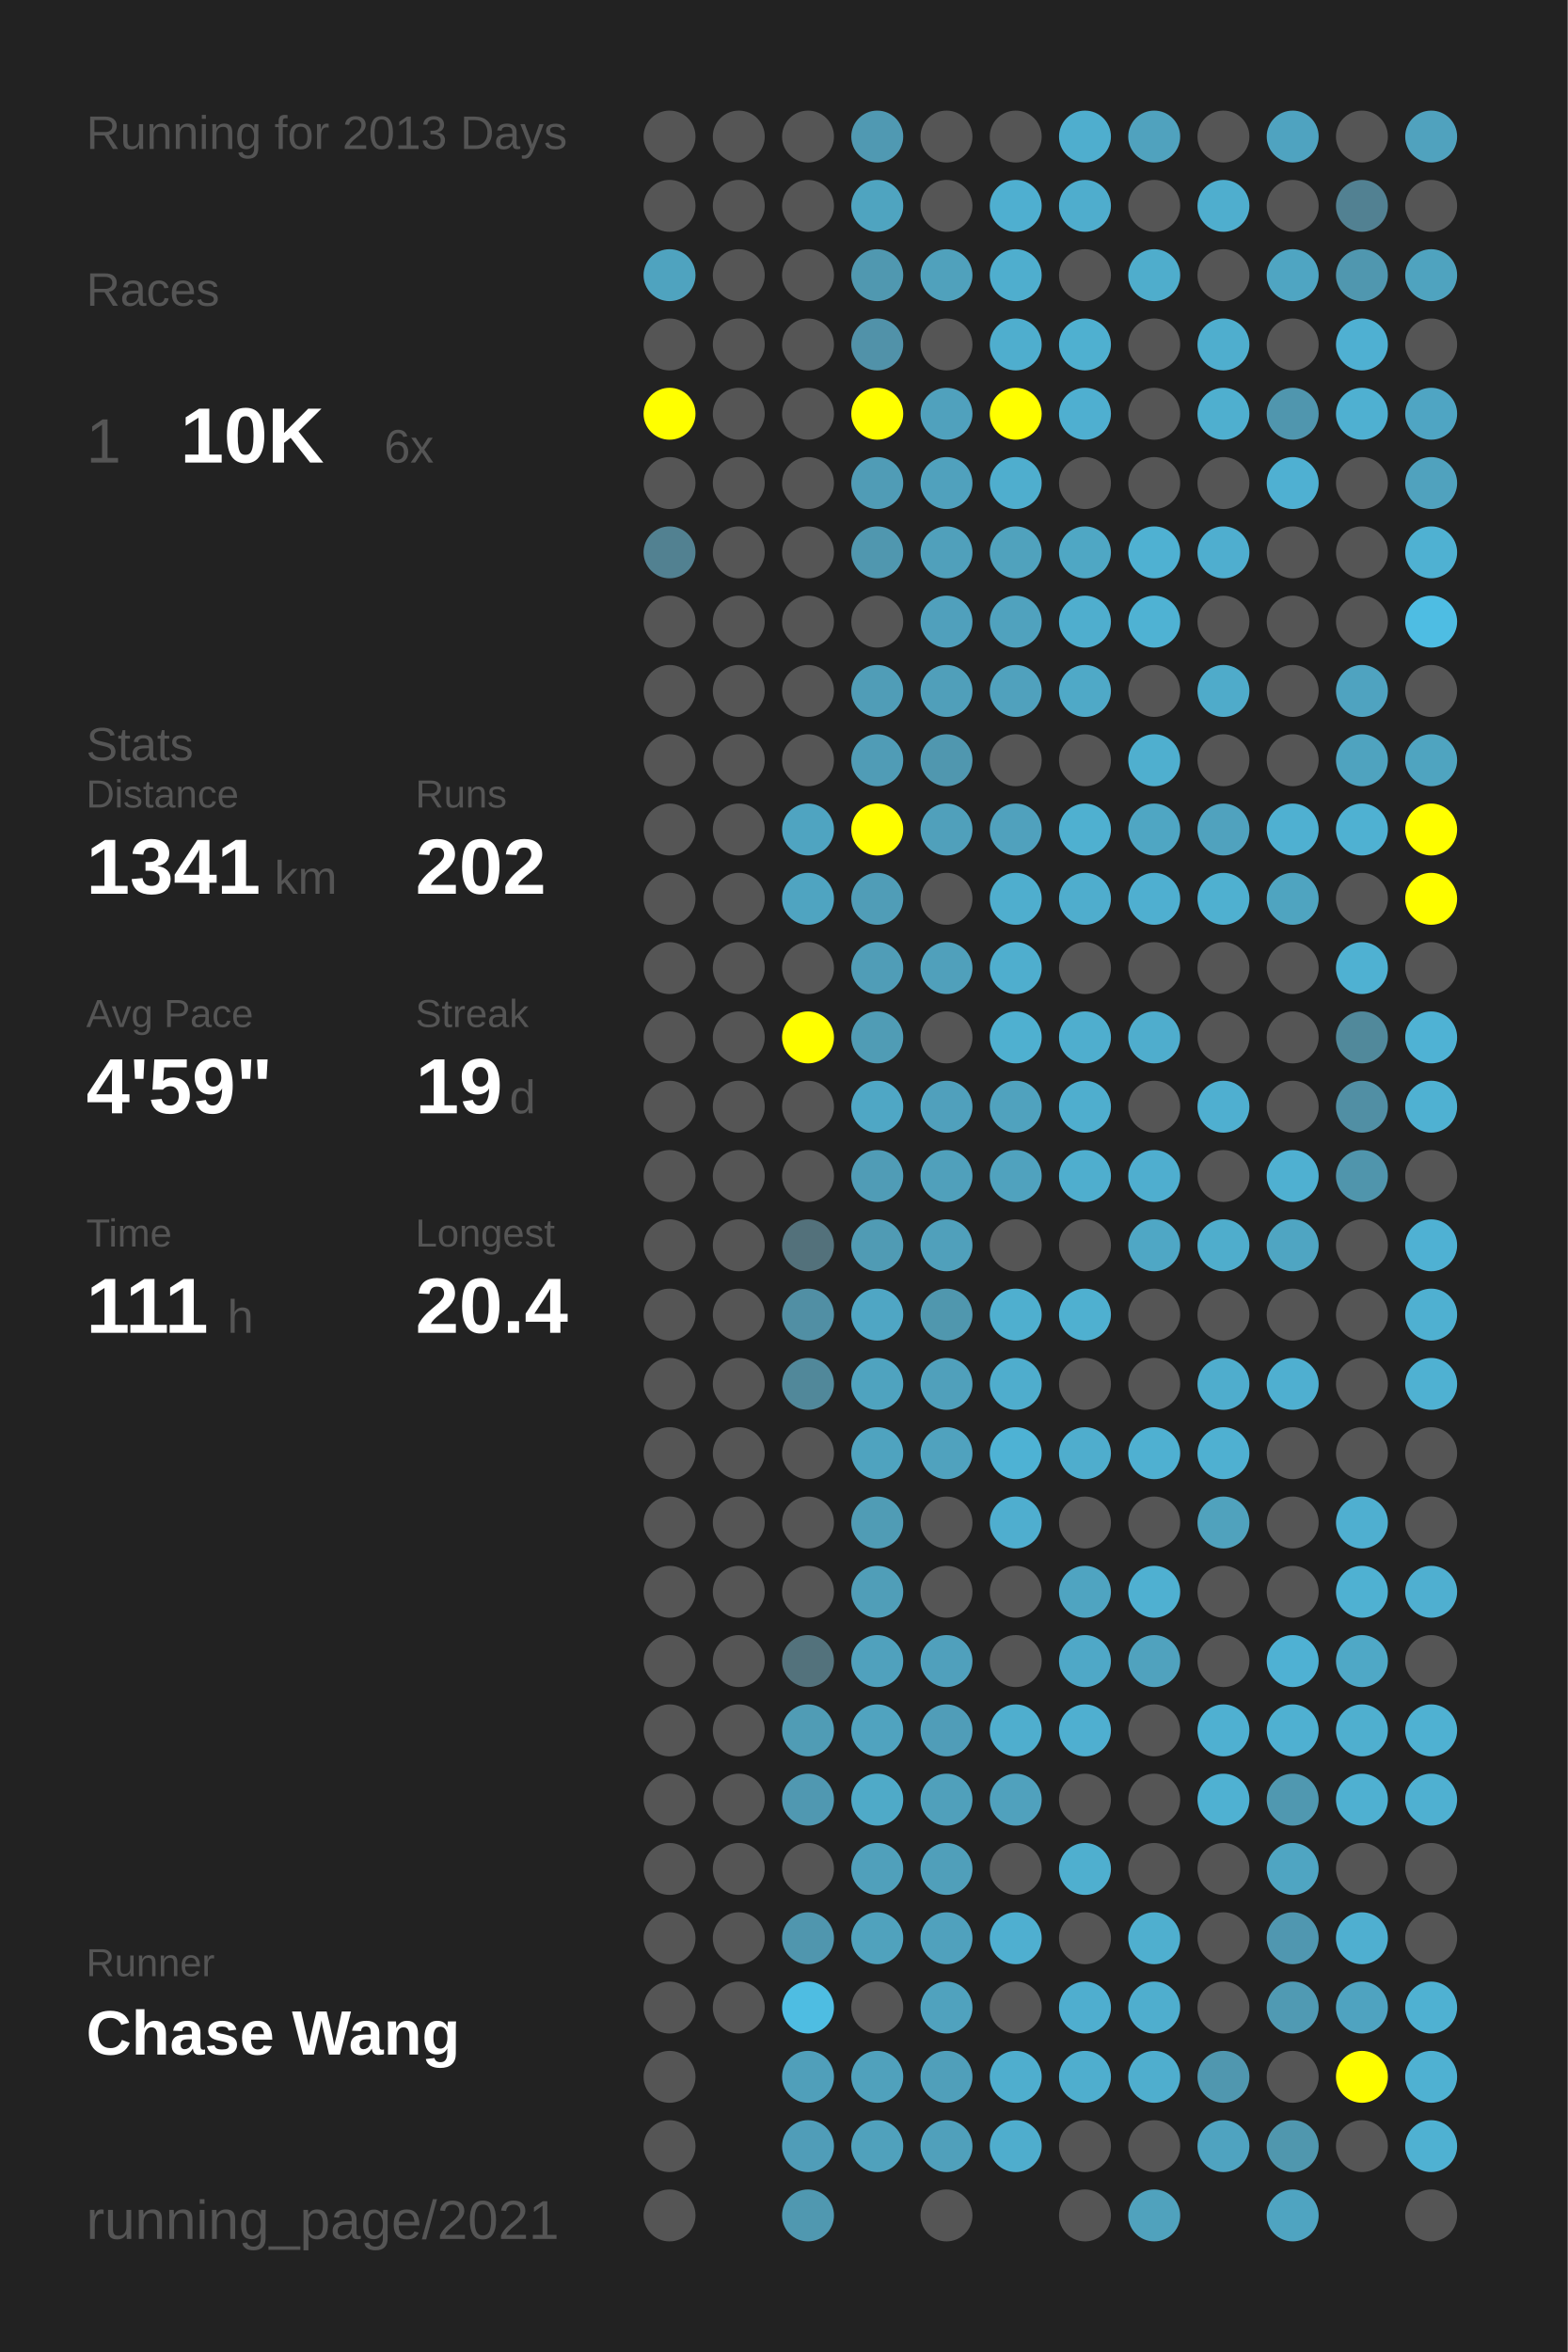
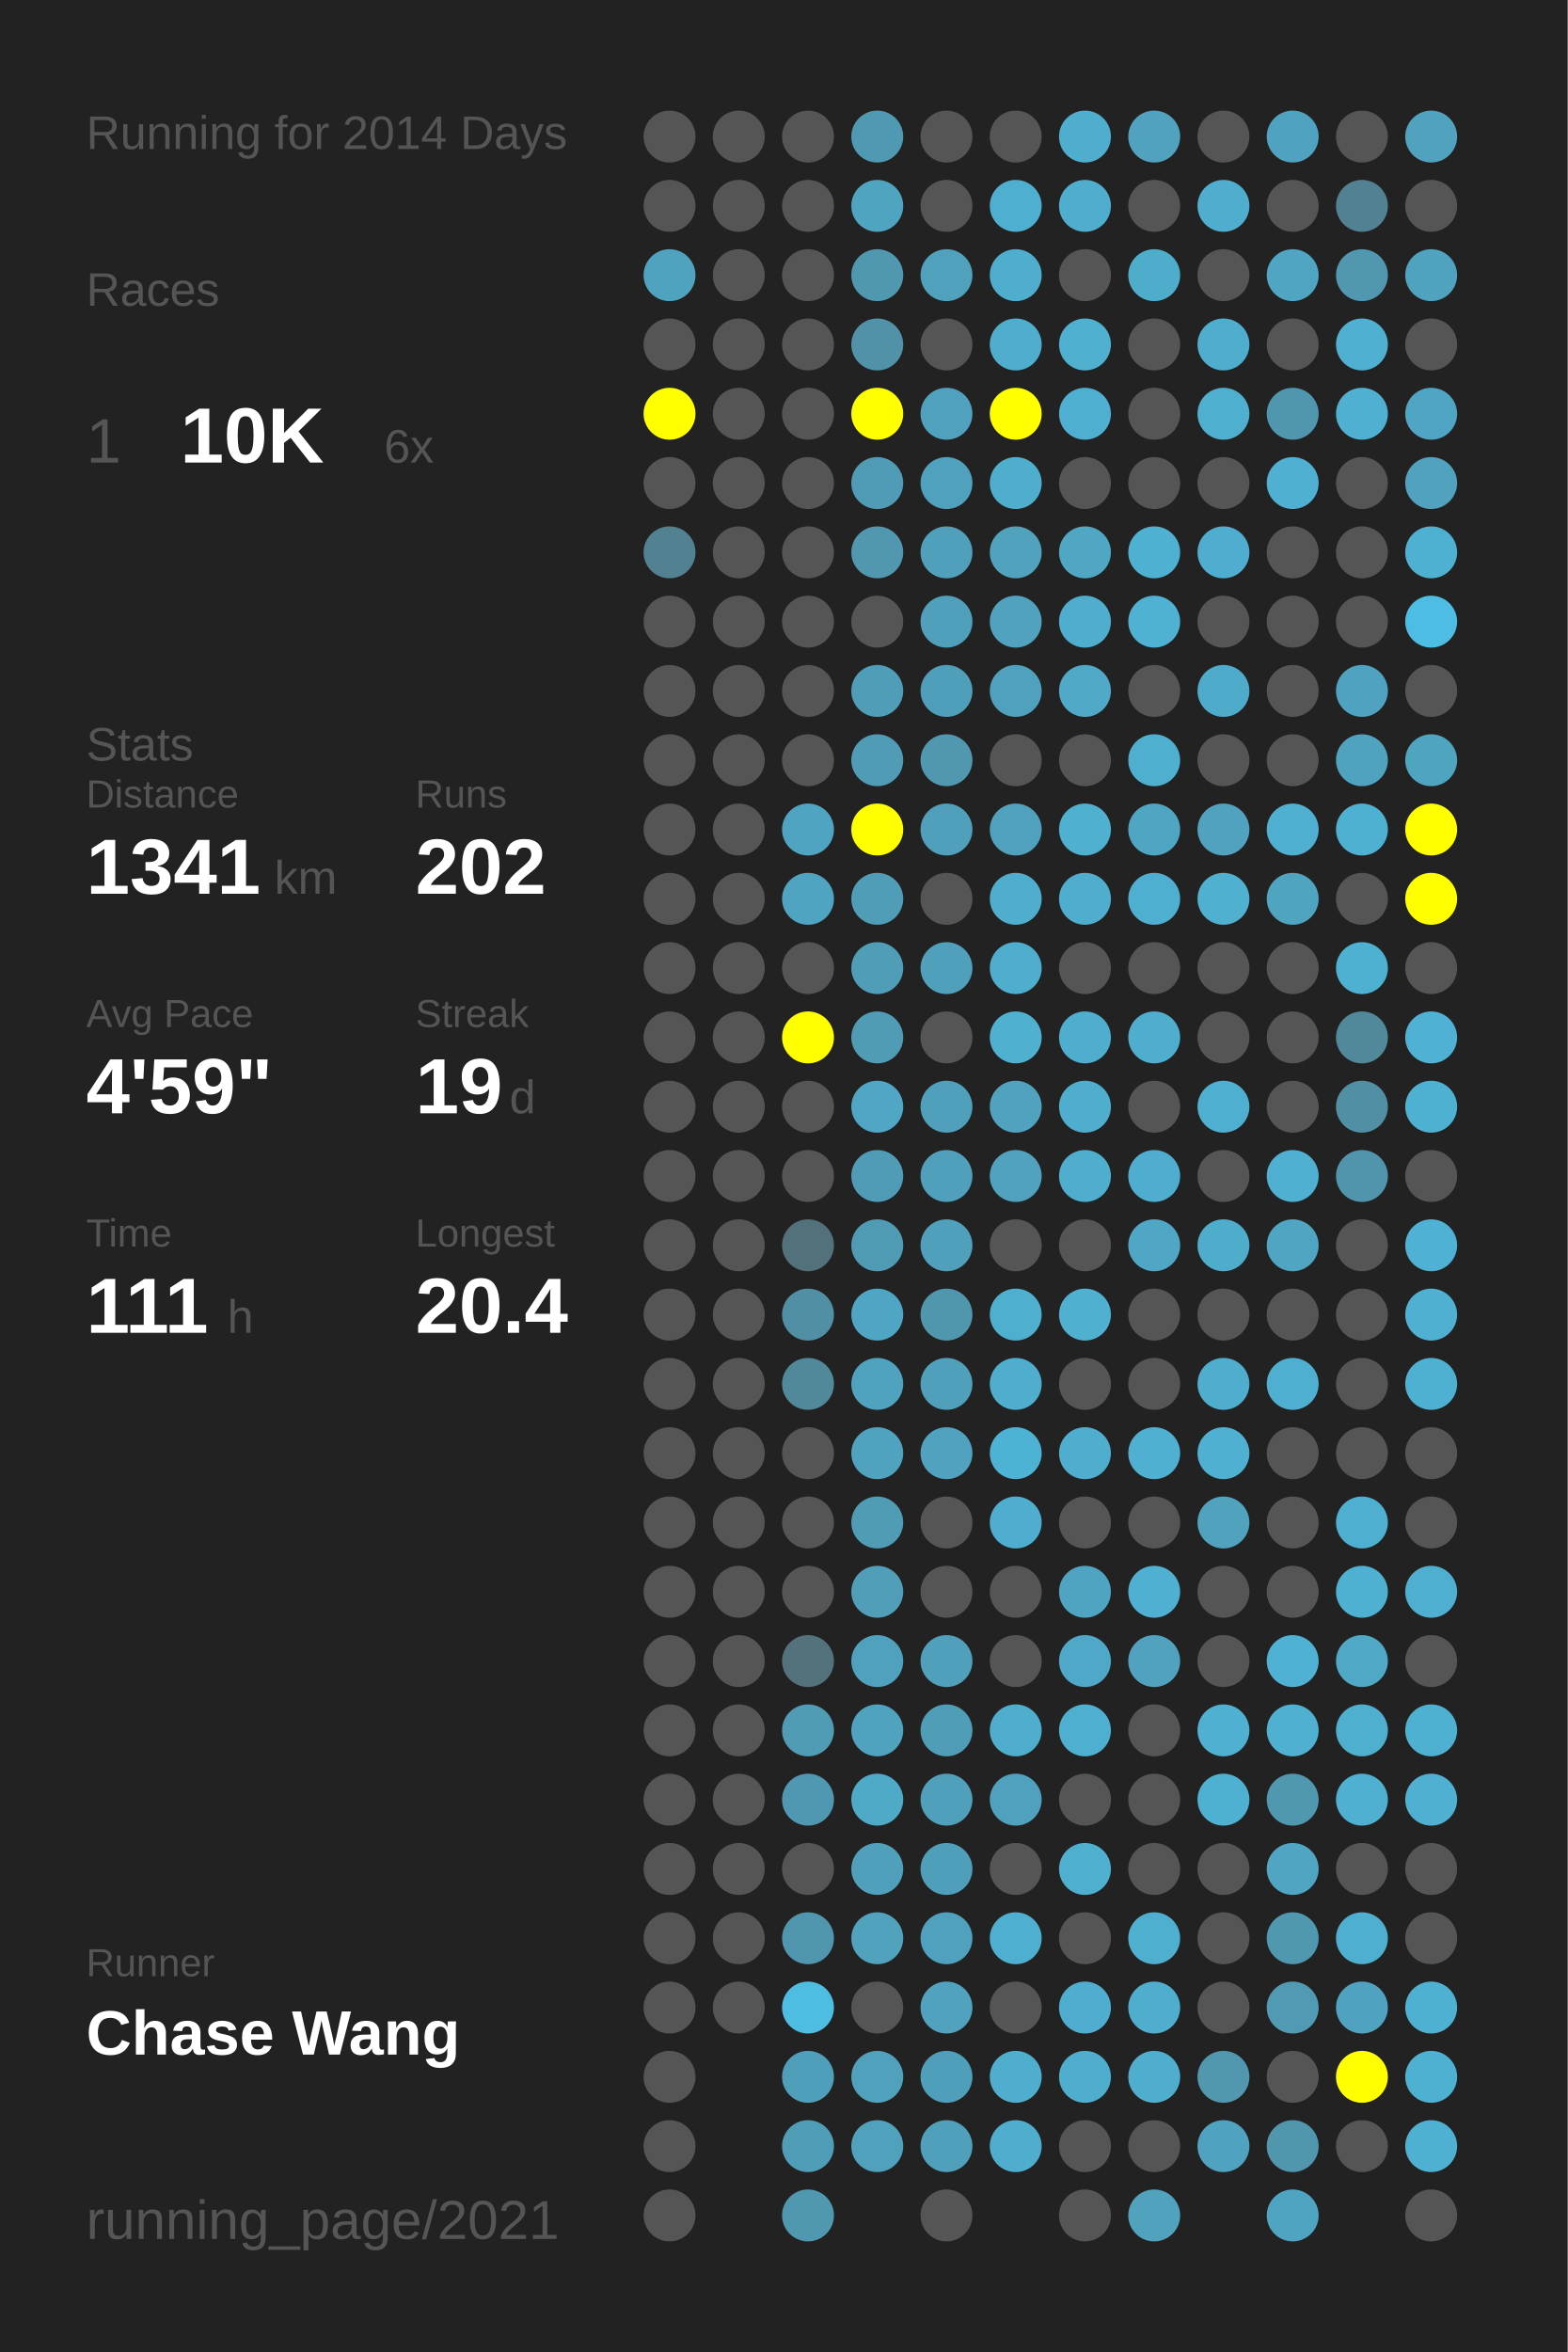
<svg xmlns="http://www.w3.org/2000/svg" baseProfile="full" height="300mm" version="1.1" viewBox="0,0,200,300" width="200mm">
  <defs />
  <rect fill="#222222" height="300" width="200" x="0" y="0" />
-   <text fill="#555555" style="font-size:6px; font-family:Arial;" x="11" y="19">Running for 2013 Days</text>
+   <text fill="#555555" style="font-size:6px; font-family:Arial;" x="11" y="19">Running for 2014 Days</text>
  <text fill="#555555" style="font-size:6px; font-family:Arial;" x="11" y="39">Races</text>
  <text fill="#555555" style="font-size:8px; font-family:Arial;" x="11" y="59">1</text>
  <text fill="#FFFFFF" style="font-size:10px; font-family:Arial; font-weight:bold;" x="23" y="59">10K</text>
  <text fill="#555555" style="font-size:6px; font-family:Arial;" x="49" y="59">6x</text>
  <text fill="#555555" style="font-size:6px; font-family:Arial;" x="11" y="97">Stats</text>
  <text fill="#555555" style="font-size:5px; font-family:Arial;" x="11" y="103">Distance</text>
  <text fill="#FFFFFF" style="font-size:10px; font-family:Arial; font-weight:bold;" x="11" y="114">1341</text>
  <text fill="#555555" style="font-size:6px; font-family:Arial;" x="35" y="114">km</text>
  <text fill="#555555" style="font-size:5px; font-family:Arial;" x="53" y="103">Runs</text>
  <text fill="#FFFFFF" style="font-size:10px; font-family:Arial; font-weight:bold;" x="53" y="114">202</text>
  <text fill="#555555" style="font-size:5px; font-family:Arial;" x="11" y="131">Avg Pace</text>
  <text fill="#FFFFFF" style="font-size:10px; font-family:Arial; font-weight:bold;" x="11" y="142">4'59"</text>
  <text fill="#555555" style="font-size:5px; font-family:Arial;" x="53" y="131">Streak</text>
  <text fill="#FFFFFF" style="font-size:10px; font-family:Arial; font-weight:bold;" x="53" y="142">19</text>
  <text fill="#555555" style="font-size:6px; font-family:Arial;" x="65" y="142">d</text>
  <text fill="#555555" style="font-size:5px; font-family:Arial;" x="11" y="159">Time</text>
  <text fill="#FFFFFF" style="font-size:10px; font-family:Arial; font-weight:bold;" x="11" y="170">111</text>
  <text fill="#555555" style="font-size:6px; font-family:Arial;" x="29" y="170">h</text>
  <text fill="#555555" style="font-size:5px; font-family:Arial;" x="53" y="159">Longest</text>
  <text fill="#FFFFFF" style="font-size:10px; font-family:Arial; font-weight:bold;" x="53" y="170">20.4</text>
  <text fill="#555555" style="font-size:5px; font-family:Arial;" x="11" y="252.065">Runner</text>
  <text fill="#FFFFFF" style="font-size:8px; font-family:Arial; font-weight:bold;" x="11" y="262.065">Chase Wang</text>
  <text fill="#555555" style="font-size:7px; font-family:Arial;" x="11" y="285.581">running_page/2021</text>
  <circle cx="85.417" cy="17.419" fill="#555555" r="3.312" />
  <circle cx="85.417" cy="26.258" fill="#555555" r="3.312" />
  <circle cx="85.417" cy="35.097" fill="#4fa3bf" r="3.312" />
  <circle cx="85.417" cy="43.935" fill="#555555" r="3.312" />
  <circle cx="85.417" cy="52.774" fill="#FFFF00" r="3.312" />
  <circle cx="85.417" cy="61.613" fill="#555555" r="3.312" />
  <circle cx="85.417" cy="70.452" fill="#528191" r="3.312" />
  <circle cx="85.417" cy="79.29" fill="#555555" r="3.312" />
  <circle cx="85.417" cy="88.129" fill="#555555" r="3.312" />
  <circle cx="85.417" cy="96.968" fill="#555555" r="3.312" />
  <circle cx="85.417" cy="105.806" fill="#555555" r="3.312" />
  <circle cx="85.417" cy="114.645" fill="#555555" r="3.312" />
  <circle cx="85.417" cy="123.484" fill="#555555" r="3.312" />
  <circle cx="85.417" cy="132.323" fill="#555555" r="3.312" />
  <circle cx="85.417" cy="141.161" fill="#555555" r="3.312" />
  <circle cx="85.417" cy="150" fill="#555555" r="3.312" />
  <circle cx="85.417" cy="158.839" fill="#555555" r="3.312" />
  <circle cx="85.417" cy="167.677" fill="#555555" r="3.312" />
  <circle cx="85.417" cy="176.516" fill="#555555" r="3.312" />
  <circle cx="85.417" cy="185.355" fill="#555555" r="3.312" />
  <circle cx="85.417" cy="194.194" fill="#555555" r="3.312" />
  <circle cx="85.417" cy="203.032" fill="#555555" r="3.312" />
  <circle cx="85.417" cy="211.871" fill="#555555" r="3.312" />
  <circle cx="85.417" cy="220.71" fill="#555555" r="3.312" />
  <circle cx="85.417" cy="229.548" fill="#555555" r="3.312" />
  <circle cx="85.417" cy="238.387" fill="#555555" r="3.312" />
  <circle cx="85.417" cy="247.226" fill="#555555" r="3.312" />
  <circle cx="85.417" cy="256.065" fill="#555555" r="3.312" />
  <circle cx="85.417" cy="264.903" fill="#555555" r="3.312" />
  <circle cx="85.417" cy="273.742" fill="#555555" r="3.312" />
  <circle cx="85.417" cy="282.581" fill="#555555" r="3.312" />
  <circle cx="94.25" cy="17.419" fill="#555555" r="3.312" />
  <circle cx="94.25" cy="26.258" fill="#555555" r="3.312" />
  <circle cx="94.25" cy="35.097" fill="#555555" r="3.312" />
  <circle cx="94.25" cy="43.935" fill="#555555" r="3.312" />
  <circle cx="94.25" cy="52.774" fill="#555555" r="3.312" />
  <circle cx="94.25" cy="61.613" fill="#555555" r="3.312" />
  <circle cx="94.25" cy="70.452" fill="#555555" r="3.312" />
  <circle cx="94.25" cy="79.29" fill="#555555" r="3.312" />
  <circle cx="94.25" cy="88.129" fill="#555555" r="3.312" />
  <circle cx="94.25" cy="96.968" fill="#555555" r="3.312" />
  <circle cx="94.25" cy="105.806" fill="#555555" r="3.312" />
  <circle cx="94.25" cy="114.645" fill="#555555" r="3.312" />
  <circle cx="94.25" cy="123.484" fill="#555555" r="3.312" />
  <circle cx="94.25" cy="132.323" fill="#555555" r="3.312" />
  <circle cx="94.25" cy="141.161" fill="#555555" r="3.312" />
  <circle cx="94.25" cy="150" fill="#555555" r="3.312" />
  <circle cx="94.25" cy="158.839" fill="#555555" r="3.312" />
  <circle cx="94.25" cy="167.677" fill="#555555" r="3.312" />
  <circle cx="94.25" cy="176.516" fill="#555555" r="3.312" />
  <circle cx="94.25" cy="185.355" fill="#555555" r="3.312" />
  <circle cx="94.25" cy="194.194" fill="#555555" r="3.312" />
  <circle cx="94.25" cy="203.032" fill="#555555" r="3.312" />
  <circle cx="94.25" cy="211.871" fill="#555555" r="3.312" />
  <circle cx="94.25" cy="220.71" fill="#555555" r="3.312" />
  <circle cx="94.25" cy="229.548" fill="#555555" r="3.312" />
  <circle cx="94.25" cy="238.387" fill="#555555" r="3.312" />
  <circle cx="94.25" cy="247.226" fill="#555555" r="3.312" />
  <circle cx="94.25" cy="256.065" fill="#555555" r="3.312" />
  <circle cx="103.083" cy="17.419" fill="#555555" r="3.312" />
  <circle cx="103.083" cy="26.258" fill="#555555" r="3.312" />
  <circle cx="103.083" cy="35.097" fill="#555555" r="3.312" />
  <circle cx="103.083" cy="43.935" fill="#555555" r="3.312" />
  <circle cx="103.083" cy="52.774" fill="#555555" r="3.312" />
  <circle cx="103.083" cy="61.613" fill="#555555" r="3.312" />
  <circle cx="103.083" cy="70.452" fill="#555555" r="3.312" />
  <circle cx="103.083" cy="79.29" fill="#555555" r="3.312" />
  <circle cx="103.083" cy="88.129" fill="#555555" r="3.312" />
  <circle cx="103.083" cy="96.968" fill="#555555" r="3.312" />
  <circle cx="103.083" cy="105.806" fill="#4fa4c1" r="3.312" />
  <circle cx="103.083" cy="114.645" fill="#4fa4c1" r="3.312" />
  <circle cx="103.083" cy="123.484" fill="#555555" r="3.312" />
  <circle cx="103.083" cy="132.323" fill="#FFFF00" r="3.312" />
  <circle cx="103.083" cy="141.161" fill="#555555" r="3.312" />
  <circle cx="103.083" cy="150" fill="#555555" r="3.312" />
  <circle cx="103.083" cy="158.839" fill="#53717b" r="3.312" />
  <circle cx="103.083" cy="167.677" fill="#518fa4" r="3.312" />
  <circle cx="103.083" cy="176.516" fill="#51889a" r="3.312" />
  <circle cx="103.083" cy="185.355" fill="#555555" r="3.312" />
  <circle cx="103.083" cy="194.194" fill="#555555" r="3.312" />
  <circle cx="103.083" cy="203.032" fill="#555555" r="3.312" />
  <circle cx="103.083" cy="211.871" fill="#53727c" r="3.312" />
  <circle cx="103.083" cy="220.71" fill="#509cb5" r="3.312" />
  <circle cx="103.083" cy="229.548" fill="#5098b1" r="3.312" />
  <circle cx="103.083" cy="238.387" fill="#555555" r="3.312" />
  <circle cx="103.083" cy="247.226" fill="#5096ae" r="3.312" />
  <circle cx="103.083" cy="256.065" fill="#4ebde2" r="3.312" />
  <circle cx="103.083" cy="264.903" fill="#509fba" r="3.312" />
  <circle cx="103.083" cy="273.742" fill="#509db8" r="3.312" />
  <circle cx="103.083" cy="282.581" fill="#5098b0" r="3.312" />
  <circle cx="111.917" cy="17.419" fill="#5099b2" r="3.312" />
  <circle cx="111.917" cy="26.258" fill="#4fa4c0" r="3.312" />
  <circle cx="111.917" cy="35.097" fill="#5098b0" r="3.312" />
  <circle cx="111.917" cy="43.935" fill="#5192a9" r="3.312" />
  <circle cx="111.917" cy="52.774" fill="#FFFF00" r="3.312" />
  <circle cx="111.917" cy="61.613" fill="#509cb6" r="3.312" />
  <circle cx="111.917" cy="70.452" fill="#5097af" r="3.312" />
  <circle cx="111.917" cy="79.29" fill="#555555" r="3.312" />
  <circle cx="111.917" cy="88.129" fill="#509db7" r="3.312" />
  <circle cx="111.917" cy="96.968" fill="#509cb6" r="3.312" />
  <circle cx="111.917" cy="105.806" fill="#FFFF00" r="3.312" />
  <circle cx="111.917" cy="114.645" fill="#509db7" r="3.312" />
  <circle cx="111.917" cy="123.484" fill="#509db7" r="3.312" />
  <circle cx="111.917" cy="132.323" fill="#509cb5" r="3.312" />
  <circle cx="111.917" cy="141.161" fill="#4fa7c5" r="3.312" />
  <circle cx="111.917" cy="150" fill="#509cb6" r="3.312" />
  <circle cx="111.917" cy="158.839" fill="#509bb4" r="3.312" />
  <circle cx="111.917" cy="167.677" fill="#4fa6c4" r="3.312" />
  <circle cx="111.917" cy="176.516" fill="#4fa3bf" r="3.312" />
  <circle cx="111.917" cy="185.355" fill="#4fa3bf" r="3.312" />
  <circle cx="111.917" cy="194.194" fill="#509cb5" r="3.312" />
  <circle cx="111.917" cy="203.032" fill="#509eb8" r="3.312" />
  <circle cx="111.917" cy="211.871" fill="#50a1bd" r="3.312" />
  <circle cx="111.917" cy="220.71" fill="#50a3bf" r="3.312" />
  <circle cx="111.917" cy="229.548" fill="#4faac8" r="3.312" />
  <circle cx="111.917" cy="238.387" fill="#50a0bb" r="3.312" />
  <circle cx="111.917" cy="247.226" fill="#50a2bd" r="3.312" />
  <circle cx="111.917" cy="256.065" fill="#555555" r="3.312" />
  <circle cx="111.917" cy="264.903" fill="#50a1bc" r="3.312" />
  <circle cx="111.917" cy="273.742" fill="#50a1bc" r="3.312" />
  <circle cx="120.75" cy="17.419" fill="#555555" r="3.312" />
  <circle cx="120.75" cy="26.258" fill="#555555" r="3.312" />
  <circle cx="120.75" cy="35.097" fill="#50a1bc" r="3.312" />
  <circle cx="120.75" cy="43.935" fill="#555555" r="3.312" />
  <circle cx="120.75" cy="52.774" fill="#50a1bd" r="3.312" />
  <circle cx="120.75" cy="61.613" fill="#50a1bd" r="3.312" />
  <circle cx="120.75" cy="70.452" fill="#50a0bb" r="3.312" />
  <circle cx="120.75" cy="79.29" fill="#50a0bc" r="3.312" />
  <circle cx="120.75" cy="88.129" fill="#509fba" r="3.312" />
  <circle cx="120.75" cy="96.968" fill="#5097af" r="3.312" />
  <circle cx="120.75" cy="105.806" fill="#50a0bb" r="3.312" />
  <circle cx="120.75" cy="114.645" fill="#555555" r="3.312" />
  <circle cx="120.75" cy="123.484" fill="#50a0bb" r="3.312" />
  <circle cx="120.75" cy="132.323" fill="#555555" r="3.312" />
  <circle cx="120.75" cy="141.161" fill="#50a0bc" r="3.312" />
  <circle cx="120.75" cy="150" fill="#50a0bb" r="3.312" />
  <circle cx="120.75" cy="158.839" fill="#50a0bb" r="3.312" />
  <circle cx="120.75" cy="167.677" fill="#5097ae" r="3.312" />
  <circle cx="120.75" cy="176.516" fill="#50a0bb" r="3.312" />
  <circle cx="120.75" cy="185.355" fill="#50a2be" r="3.312" />
  <circle cx="120.75" cy="194.194" fill="#555555" r="3.312" />
  <circle cx="120.75" cy="203.032" fill="#555555" r="3.312" />
  <circle cx="120.75" cy="211.871" fill="#50a0bc" r="3.312" />
  <circle cx="120.75" cy="220.71" fill="#509db8" r="3.312" />
  <circle cx="120.75" cy="229.548" fill="#50a0bb" r="3.312" />
  <circle cx="120.75" cy="238.387" fill="#509fba" r="3.312" />
  <circle cx="120.75" cy="247.226" fill="#50a1bd" r="3.312" />
  <circle cx="120.75" cy="256.065" fill="#50a2be" r="3.312" />
  <circle cx="120.75" cy="264.903" fill="#509fba" r="3.312" />
  <circle cx="120.75" cy="273.742" fill="#50a0bb" r="3.312" />
  <circle cx="120.75" cy="282.581" fill="#555555" r="3.312" />
  <circle cx="129.583" cy="17.419" fill="#555555" r="3.312" />
  <circle cx="129.583" cy="26.258" fill="#4fafd0" r="3.312" />
  <circle cx="129.583" cy="35.097" fill="#4faece" r="3.312" />
  <circle cx="129.583" cy="43.935" fill="#4faece" r="3.312" />
  <circle cx="129.583" cy="52.774" fill="#FFFF00" r="3.312" />
  <circle cx="129.583" cy="61.613" fill="#4faece" r="3.312" />
  <circle cx="129.583" cy="70.452" fill="#50a2bd" r="3.312" />
  <circle cx="129.583" cy="79.29" fill="#50a2be" r="3.312" />
  <circle cx="129.583" cy="88.129" fill="#50a1bd" r="3.312" />
  <circle cx="129.583" cy="96.968" fill="#555555" r="3.312" />
  <circle cx="129.583" cy="105.806" fill="#50a1bd" r="3.312" />
  <circle cx="129.583" cy="114.645" fill="#4faece" r="3.312" />
  <circle cx="129.583" cy="123.484" fill="#4faece" r="3.312" />
  <circle cx="129.583" cy="132.323" fill="#4fb0d0" r="3.312" />
  <circle cx="129.583" cy="141.161" fill="#50a2be" r="3.312" />
  <circle cx="129.583" cy="150" fill="#50a2be" r="3.312" />
  <circle cx="129.583" cy="158.839" fill="#555555" r="3.312" />
  <circle cx="129.583" cy="167.677" fill="#4fafcf" r="3.312" />
  <circle cx="129.583" cy="176.516" fill="#4fadcd" r="3.312" />
  <circle cx="129.583" cy="185.355" fill="#4eb2d4" r="3.312" />
  <circle cx="129.583" cy="194.194" fill="#4faecf" r="3.312" />
  <circle cx="129.583" cy="203.032" fill="#555555" r="3.312" />
  <circle cx="129.583" cy="211.871" fill="#555555" r="3.312" />
  <circle cx="129.583" cy="220.71" fill="#4faece" r="3.312" />
  <circle cx="129.583" cy="229.548" fill="#50a1bd" r="3.312" />
  <circle cx="129.583" cy="238.387" fill="#555555" r="3.312" />
  <circle cx="129.583" cy="247.226" fill="#4fafd0" r="3.312" />
  <circle cx="129.583" cy="256.065" fill="#555555" r="3.312" />
  <circle cx="129.583" cy="264.903" fill="#4faece" r="3.312" />
  <circle cx="129.583" cy="273.742" fill="#4fadcd" r="3.312" />
  <circle cx="138.417" cy="17.419" fill="#4faece" r="3.312" />
  <circle cx="138.417" cy="26.258" fill="#4fadcd" r="3.312" />
  <circle cx="138.417" cy="35.097" fill="#555555" r="3.312" />
  <circle cx="138.417" cy="43.935" fill="#4fb0d0" r="3.312" />
  <circle cx="138.417" cy="52.774" fill="#4fafd0" r="3.312" />
  <circle cx="138.417" cy="61.613" fill="#555555" r="3.312" />
  <circle cx="138.417" cy="70.452" fill="#4fa7c4" r="3.312" />
  <circle cx="138.417" cy="79.29" fill="#4faece" r="3.312" />
  <circle cx="138.417" cy="88.129" fill="#4fa9c7" r="3.312" />
  <circle cx="138.417" cy="96.968" fill="#555555" r="3.312" />
  <circle cx="138.417" cy="105.806" fill="#4fb0d0" r="3.312" />
  <circle cx="138.417" cy="114.645" fill="#4fadcd" r="3.312" />
  <circle cx="138.417" cy="123.484" fill="#555555" r="3.312" />
  <circle cx="138.417" cy="132.323" fill="#4faece" r="3.312" />
  <circle cx="138.417" cy="141.161" fill="#4faece" r="3.312" />
  <circle cx="138.417" cy="150" fill="#4faece" r="3.312" />
  <circle cx="138.417" cy="158.839" fill="#555555" r="3.312" />
  <circle cx="138.417" cy="167.677" fill="#4fb0d0" r="3.312" />
  <circle cx="138.417" cy="176.516" fill="#555555" r="3.312" />
  <circle cx="138.417" cy="185.355" fill="#4fadcd" r="3.312" />
  <circle cx="138.417" cy="194.194" fill="#555555" r="3.312" />
  <circle cx="138.417" cy="203.032" fill="#4fa4c1" r="3.312" />
  <circle cx="138.417" cy="211.871" fill="#4fa8c7" r="3.312" />
  <circle cx="138.417" cy="220.71" fill="#4fafd0" r="3.312" />
  <circle cx="138.417" cy="229.548" fill="#555555" r="3.312" />
  <circle cx="138.417" cy="238.387" fill="#4fafcf" r="3.312" />
  <circle cx="138.417" cy="247.226" fill="#555555" r="3.312" />
  <circle cx="138.417" cy="256.065" fill="#4faecf" r="3.312" />
  <circle cx="138.417" cy="264.903" fill="#4faece" r="3.312" />
  <circle cx="138.417" cy="273.742" fill="#555555" r="3.312" />
  <circle cx="138.417" cy="282.581" fill="#555555" r="3.312" />
  <circle cx="147.25" cy="17.419" fill="#50a2be" r="3.312" />
  <circle cx="147.25" cy="26.258" fill="#555555" r="3.312" />
  <circle cx="147.25" cy="35.097" fill="#4fadcc" r="3.312" />
  <circle cx="147.25" cy="43.935" fill="#555555" r="3.312" />
  <circle cx="147.25" cy="52.774" fill="#555555" r="3.312" />
  <circle cx="147.25" cy="61.613" fill="#555555" r="3.312" />
  <circle cx="147.25" cy="70.452" fill="#4fb1d2" r="3.312" />
  <circle cx="147.25" cy="79.29" fill="#4fb2d3" r="3.312" />
  <circle cx="147.25" cy="88.129" fill="#555555" r="3.312" />
  <circle cx="147.25" cy="96.968" fill="#4fafcf" r="3.312" />
  <circle cx="147.25" cy="105.806" fill="#4fa6c3" r="3.312" />
  <circle cx="147.25" cy="114.645" fill="#4fafd0" r="3.312" />
  <circle cx="147.25" cy="123.484" fill="#555555" r="3.312" />
  <circle cx="147.25" cy="132.323" fill="#4fadcd" r="3.312" />
  <circle cx="147.25" cy="141.161" fill="#555555" r="3.312" />
  <circle cx="147.25" cy="150" fill="#4faecf" r="3.312" />
  <circle cx="147.25" cy="158.839" fill="#4fa7c5" r="3.312" />
  <circle cx="147.25" cy="167.677" fill="#555555" r="3.312" />
  <circle cx="147.25" cy="176.516" fill="#555555" r="3.312" />
  <circle cx="147.25" cy="185.355" fill="#4fb0d1" r="3.312" />
  <circle cx="147.25" cy="194.194" fill="#555555" r="3.312" />
  <circle cx="147.25" cy="203.032" fill="#4fb0d1" r="3.312" />
  <circle cx="147.25" cy="211.871" fill="#50a2be" r="3.312" />
  <circle cx="147.25" cy="220.71" fill="#555555" r="3.312" />
  <circle cx="147.25" cy="229.548" fill="#555555" r="3.312" />
  <circle cx="147.25" cy="238.387" fill="#555555" r="3.312" />
  <circle cx="147.25" cy="247.226" fill="#4fafcf" r="3.312" />
  <circle cx="147.25" cy="256.065" fill="#4faece" r="3.312" />
  <circle cx="147.25" cy="264.903" fill="#4faece" r="3.312" />
  <circle cx="147.25" cy="273.742" fill="#555555" r="3.312" />
  <circle cx="147.25" cy="282.581" fill="#50a2bd" r="3.312" />
  <circle cx="156.083" cy="17.419" fill="#555555" r="3.312" />
  <circle cx="156.083" cy="26.258" fill="#4faece" r="3.312" />
  <circle cx="156.083" cy="35.097" fill="#555555" r="3.312" />
  <circle cx="156.083" cy="43.935" fill="#4faece" r="3.312" />
  <circle cx="156.083" cy="52.774" fill="#4fafcf" r="3.312" />
  <circle cx="156.083" cy="61.613" fill="#555555" r="3.312" />
  <circle cx="156.083" cy="70.452" fill="#4faecf" r="3.312" />
  <circle cx="156.083" cy="79.29" fill="#555555" r="3.312" />
  <circle cx="156.083" cy="88.129" fill="#4fabca" r="3.312" />
  <circle cx="156.083" cy="96.968" fill="#555555" r="3.312" />
  <circle cx="156.083" cy="105.806" fill="#50a2be" r="3.312" />
  <circle cx="156.083" cy="114.645" fill="#4fb0d0" r="3.312" />
  <circle cx="156.083" cy="123.484" fill="#555555" r="3.312" />
  <circle cx="156.083" cy="132.323" fill="#555555" r="3.312" />
  <circle cx="156.083" cy="141.161" fill="#4fafd0" r="3.312" />
  <circle cx="156.083" cy="150" fill="#555555" r="3.312" />
  <circle cx="156.083" cy="158.839" fill="#4fadcc" r="3.312" />
  <circle cx="156.083" cy="167.677" fill="#555555" r="3.312" />
  <circle cx="156.083" cy="176.516" fill="#4fadcd" r="3.312" />
  <circle cx="156.083" cy="185.355" fill="#4fb0d1" r="3.312" />
  <circle cx="156.083" cy="194.194" fill="#50a2bd" r="3.312" />
  <circle cx="156.083" cy="203.032" fill="#555555" r="3.312" />
  <circle cx="156.083" cy="211.871" fill="#555555" r="3.312" />
  <circle cx="156.083" cy="220.71" fill="#4fb0d1" r="3.312" />
  <circle cx="156.083" cy="229.548" fill="#4fb1d2" r="3.312" />
  <circle cx="156.083" cy="238.387" fill="#555555" r="3.312" />
  <circle cx="156.083" cy="247.226" fill="#555555" r="3.312" />
  <circle cx="156.083" cy="256.065" fill="#555555" r="3.312" />
  <circle cx="156.083" cy="264.903" fill="#5097af" r="3.312" />
  <circle cx="156.083" cy="273.742" fill="#4fa3c0" r="3.312" />
  <circle cx="164.917" cy="17.419" fill="#4fa3c0" r="3.312" />
  <circle cx="164.917" cy="26.258" fill="#555555" r="3.312" />
  <circle cx="164.917" cy="35.097" fill="#4fa5c2" r="3.312" />
  <circle cx="164.917" cy="43.935" fill="#555555" r="3.312" />
  <circle cx="164.917" cy="52.774" fill="#5096ae" r="3.312" />
  <circle cx="164.917" cy="61.613" fill="#4fb0d2" r="3.312" />
  <circle cx="164.917" cy="70.452" fill="#555555" r="3.312" />
  <circle cx="164.917" cy="79.29" fill="#555555" r="3.312" />
  <circle cx="164.917" cy="88.129" fill="#555555" r="3.312" />
  <circle cx="164.917" cy="96.968" fill="#555555" r="3.312" />
  <circle cx="164.917" cy="105.806" fill="#4fb0d1" r="3.312" />
  <circle cx="164.917" cy="114.645" fill="#4fa4c0" r="3.312" />
  <circle cx="164.917" cy="123.484" fill="#555555" r="3.312" />
  <circle cx="164.917" cy="132.323" fill="#555555" r="3.312" />
  <circle cx="164.917" cy="141.161" fill="#555555" r="3.312" />
  <circle cx="164.917" cy="150" fill="#4fb0d1" r="3.312" />
  <circle cx="164.917" cy="158.839" fill="#4fa5c2" r="3.312" />
  <circle cx="164.917" cy="167.677" fill="#555555" r="3.312" />
  <circle cx="164.917" cy="176.516" fill="#4fafd0" r="3.312" />
  <circle cx="164.917" cy="185.355" fill="#555555" r="3.312" />
  <circle cx="164.917" cy="194.194" fill="#555555" r="3.312" />
  <circle cx="164.917" cy="203.032" fill="#555555" r="3.312" />
  <circle cx="164.917" cy="211.871" fill="#4fb1d3" r="3.312" />
  <circle cx="164.917" cy="220.71" fill="#4fb0d1" r="3.312" />
  <circle cx="164.917" cy="229.548" fill="#5098b0" r="3.312" />
  <circle cx="164.917" cy="238.387" fill="#4fa5c2" r="3.312" />
  <circle cx="164.917" cy="247.226" fill="#5097b0" r="3.312" />
  <circle cx="164.917" cy="256.065" fill="#509ab3" r="3.312" />
  <circle cx="164.917" cy="264.903" fill="#555555" r="3.312" />
  <circle cx="164.917" cy="273.742" fill="#5097ae" r="3.312" />
  <circle cx="164.917" cy="282.581" fill="#4fa4c1" r="3.312" />
  <circle cx="173.75" cy="17.419" fill="#555555" r="3.312" />
  <circle cx="173.75" cy="26.258" fill="#528192" r="3.312" />
  <circle cx="173.75" cy="35.097" fill="#5097af" r="3.312" />
  <circle cx="173.75" cy="43.935" fill="#4fb0d2" r="3.312" />
  <circle cx="173.75" cy="52.774" fill="#4fb0d1" r="3.312" />
  <circle cx="173.75" cy="61.613" fill="#555555" r="3.312" />
  <circle cx="173.75" cy="70.452" fill="#555555" r="3.312" />
  <circle cx="173.75" cy="79.29" fill="#555555" r="3.312" />
  <circle cx="173.75" cy="88.129" fill="#4fa3c0" r="3.312" />
  <circle cx="173.75" cy="96.968" fill="#4fa3bf" r="3.312" />
  <circle cx="173.75" cy="105.806" fill="#4fb1d2" r="3.312" />
  <circle cx="173.75" cy="114.645" fill="#555555" r="3.312" />
  <circle cx="173.75" cy="123.484" fill="#4fb1d2" r="3.312" />
  <circle cx="173.75" cy="132.323" fill="#51899b" r="3.312" />
  <circle cx="173.75" cy="141.161" fill="#518fa4" r="3.312" />
  <circle cx="173.75" cy="150" fill="#5095ac" r="3.312" />
  <circle cx="173.75" cy="158.839" fill="#555555" r="3.312" />
  <circle cx="173.75" cy="167.677" fill="#555555" r="3.312" />
  <circle cx="173.75" cy="176.516" fill="#555555" r="3.312" />
  <circle cx="173.75" cy="185.355" fill="#555555" r="3.312" />
  <circle cx="173.75" cy="194.194" fill="#4fafd0" r="3.312" />
  <circle cx="173.75" cy="203.032" fill="#4fb1d2" r="3.312" />
  <circle cx="173.75" cy="211.871" fill="#4fa8c6" r="3.312" />
  <circle cx="173.75" cy="220.71" fill="#4fafcf" r="3.312" />
  <circle cx="173.75" cy="229.548" fill="#4fb0d1" r="3.312" />
  <circle cx="173.75" cy="238.387" fill="#555555" r="3.312" />
  <circle cx="173.75" cy="247.226" fill="#4fafd0" r="3.312" />
  <circle cx="173.75" cy="256.065" fill="#4fa3c0" r="3.312" />
  <circle cx="173.75" cy="264.903" fill="#FFFF00" r="3.312" />
  <circle cx="173.75" cy="273.742" fill="#555555" r="3.312" />
  <circle cx="182.583" cy="17.419" fill="#50a2be" r="3.312" />
  <circle cx="182.583" cy="26.258" fill="#555555" r="3.312" />
  <circle cx="182.583" cy="35.097" fill="#4fa3bf" r="3.312" />
  <circle cx="182.583" cy="43.935" fill="#555555" r="3.312" />
  <circle cx="182.583" cy="52.774" fill="#4fa5c3" r="3.312" />
  <circle cx="182.583" cy="61.613" fill="#50a2be" r="3.312" />
  <circle cx="182.583" cy="70.452" fill="#4fb1d2" r="3.312" />
  <circle cx="182.583" cy="79.29" fill="#4ebde3" r="3.312" />
  <circle cx="182.583" cy="88.129" fill="#555555" r="3.312" />
  <circle cx="182.583" cy="96.968" fill="#4fa4c0" r="3.312" />
  <circle cx="182.583" cy="105.806" fill="#FFFF00" r="3.312" />
  <circle cx="182.583" cy="114.645" fill="#FFFF00" r="3.312" />
  <circle cx="182.583" cy="123.484" fill="#555555" r="3.312" />
  <circle cx="182.583" cy="132.323" fill="#4fb2d4" r="3.312" />
  <circle cx="182.583" cy="141.161" fill="#4fb1d2" r="3.312" />
  <circle cx="182.583" cy="150" fill="#555555" r="3.312" />
  <circle cx="182.583" cy="158.839" fill="#4fb1d3" r="3.312" />
  <circle cx="182.583" cy="167.677" fill="#4fb0d1" r="3.312" />
  <circle cx="182.583" cy="176.516" fill="#4fb1d2" r="3.312" />
  <circle cx="182.583" cy="185.355" fill="#555555" r="3.312" />
  <circle cx="182.583" cy="194.194" fill="#555555" r="3.312" />
  <circle cx="182.583" cy="203.032" fill="#4fafd0" r="3.312" />
  <circle cx="182.583" cy="211.871" fill="#555555" r="3.312" />
  <circle cx="182.583" cy="220.71" fill="#4fb1d2" r="3.312" />
  <circle cx="182.583" cy="229.548" fill="#4fb0d1" r="3.312" />
  <circle cx="182.583" cy="238.387" fill="#555555" r="3.312" />
  <circle cx="182.583" cy="247.226" fill="#555555" r="3.312" />
  <circle cx="182.583" cy="256.065" fill="#4fb1d2" r="3.312" />
  <circle cx="182.583" cy="264.903" fill="#4fb1d2" r="3.312" />
  <circle cx="182.583" cy="273.742" fill="#4fb1d2" r="3.312" />
  <circle cx="182.583" cy="282.581" fill="#555555" r="3.312" />
</svg>
